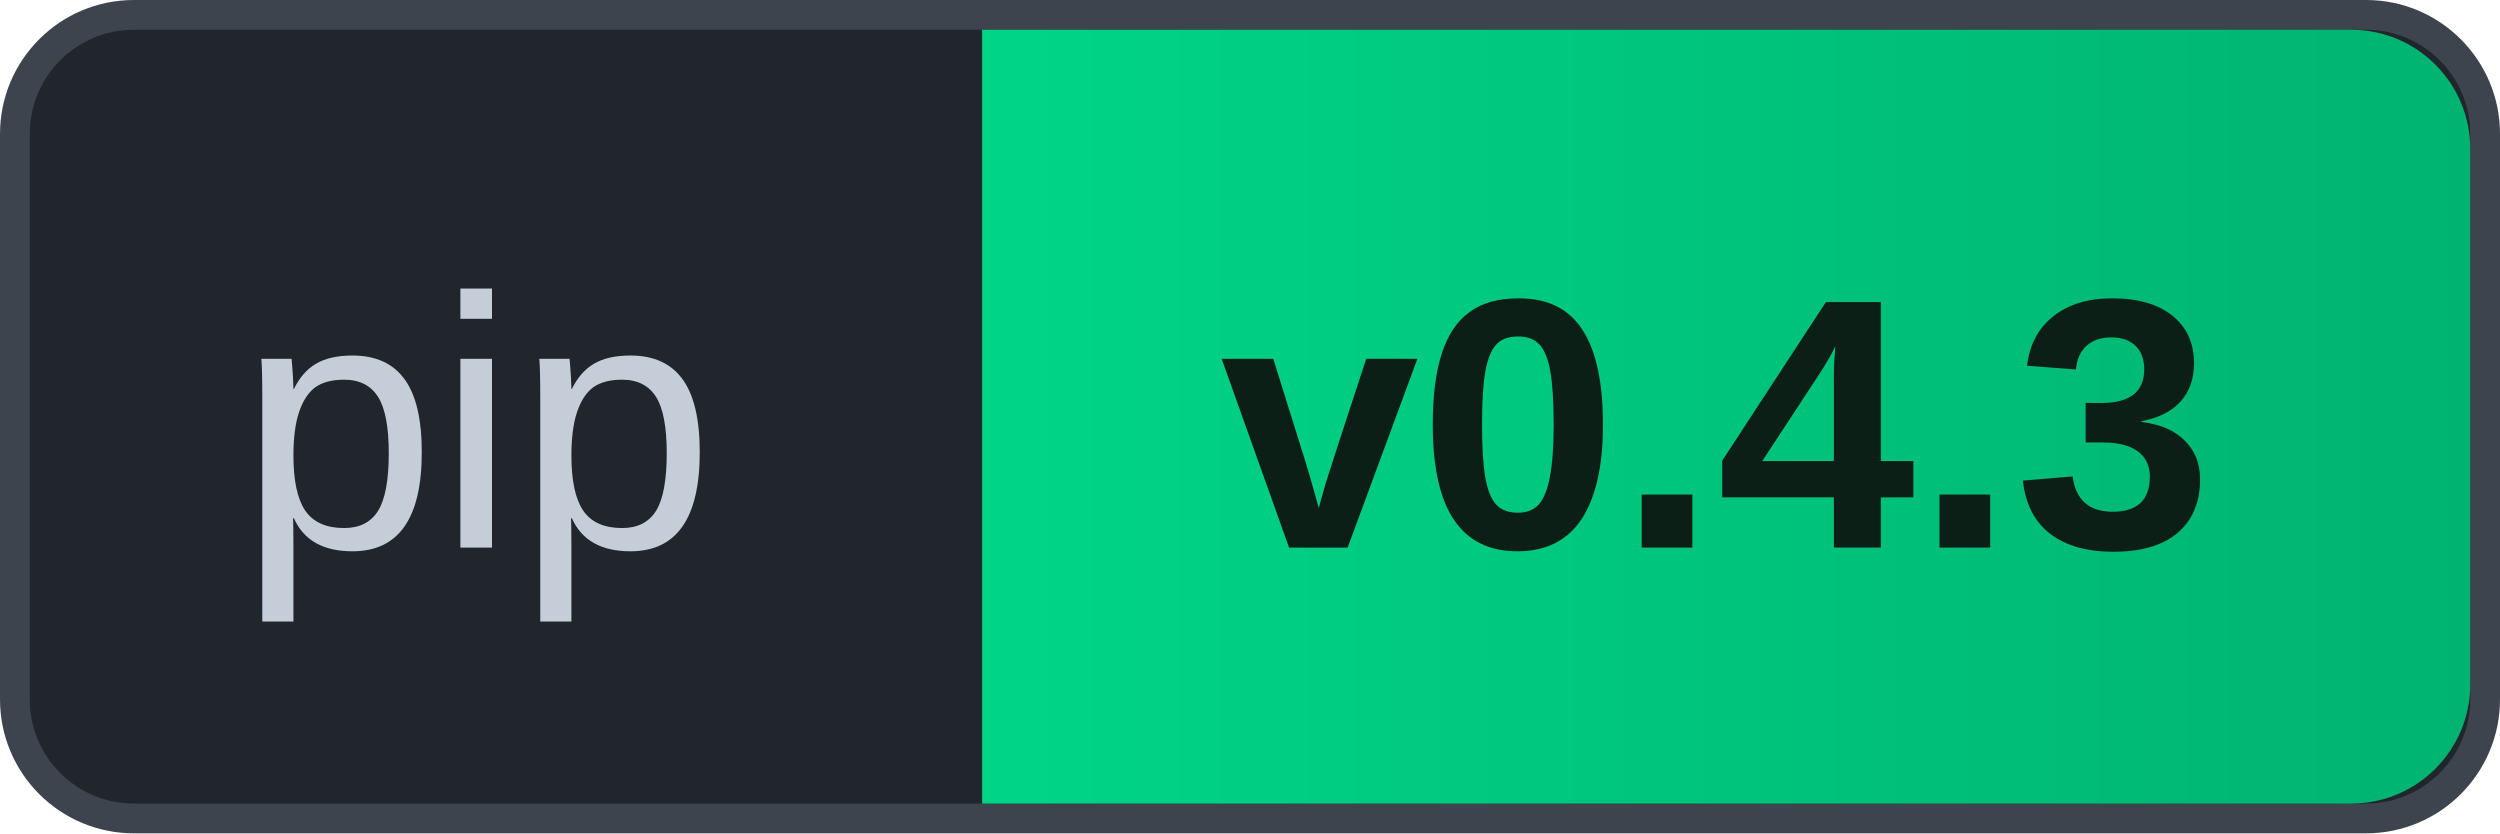
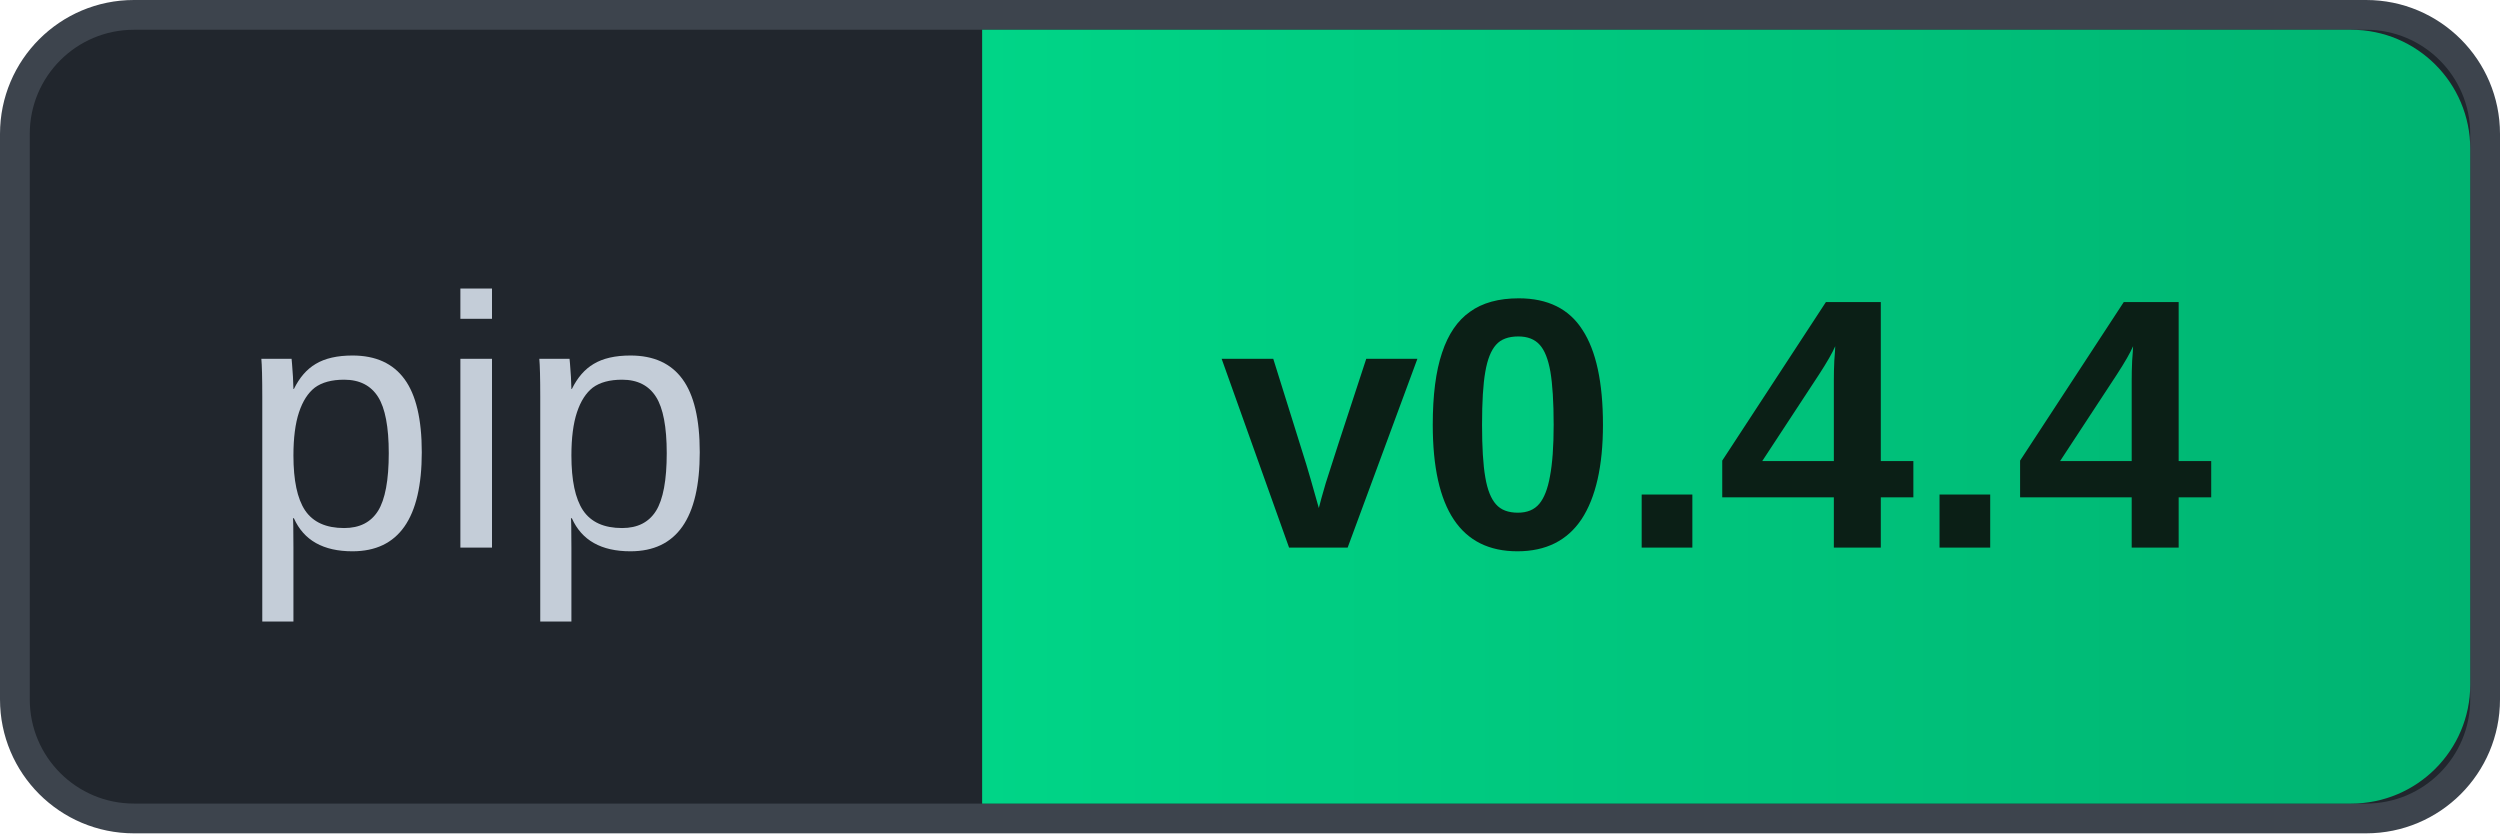
- <svg xmlns="http://www.w3.org/2000/svg" width="84" height="28" role="img" aria-label="pip v0.4.3">
+ <svg xmlns="http://www.w3.org/2000/svg" width="84" height="28" role="img" aria-label="pip v0.4.4">
  <defs>
    <linearGradient id="g" x1="0" y1="0" x2="1" y2="0">
      <stop offset="0" stop-color="#00D587" />
      <stop offset="1" stop-color="#00B371" />
    </linearGradient>
  </defs>
  <rect x="0.5" y="0.5" width="83" height="27" rx="4" fill="#21262D" stroke="#3D444D" />
  <path d="M33 1 H79 A4 4 0 0 1 83 5 V23 A4 4 0 0 1 79 27 H33 Z" fill="url(#g)" />
  <text x="8" y="18.4" font-family="Arial, 'Liberation Sans', Helvetica, sans-serif" font-size="12" fill="#C4CDD8">pip</text>
-   <text x="41" y="18.4" font-family="Arial, 'Liberation Sans', Helvetica, sans-serif" font-size="12" font-weight="700" fill="#0B1F16">v0.4.3</text>
+   <text x="41" y="18.4" font-family="Arial, 'Liberation Sans', Helvetica, sans-serif" font-size="12" font-weight="700" fill="#0B1F16">v0.4.4</text>
</svg>
